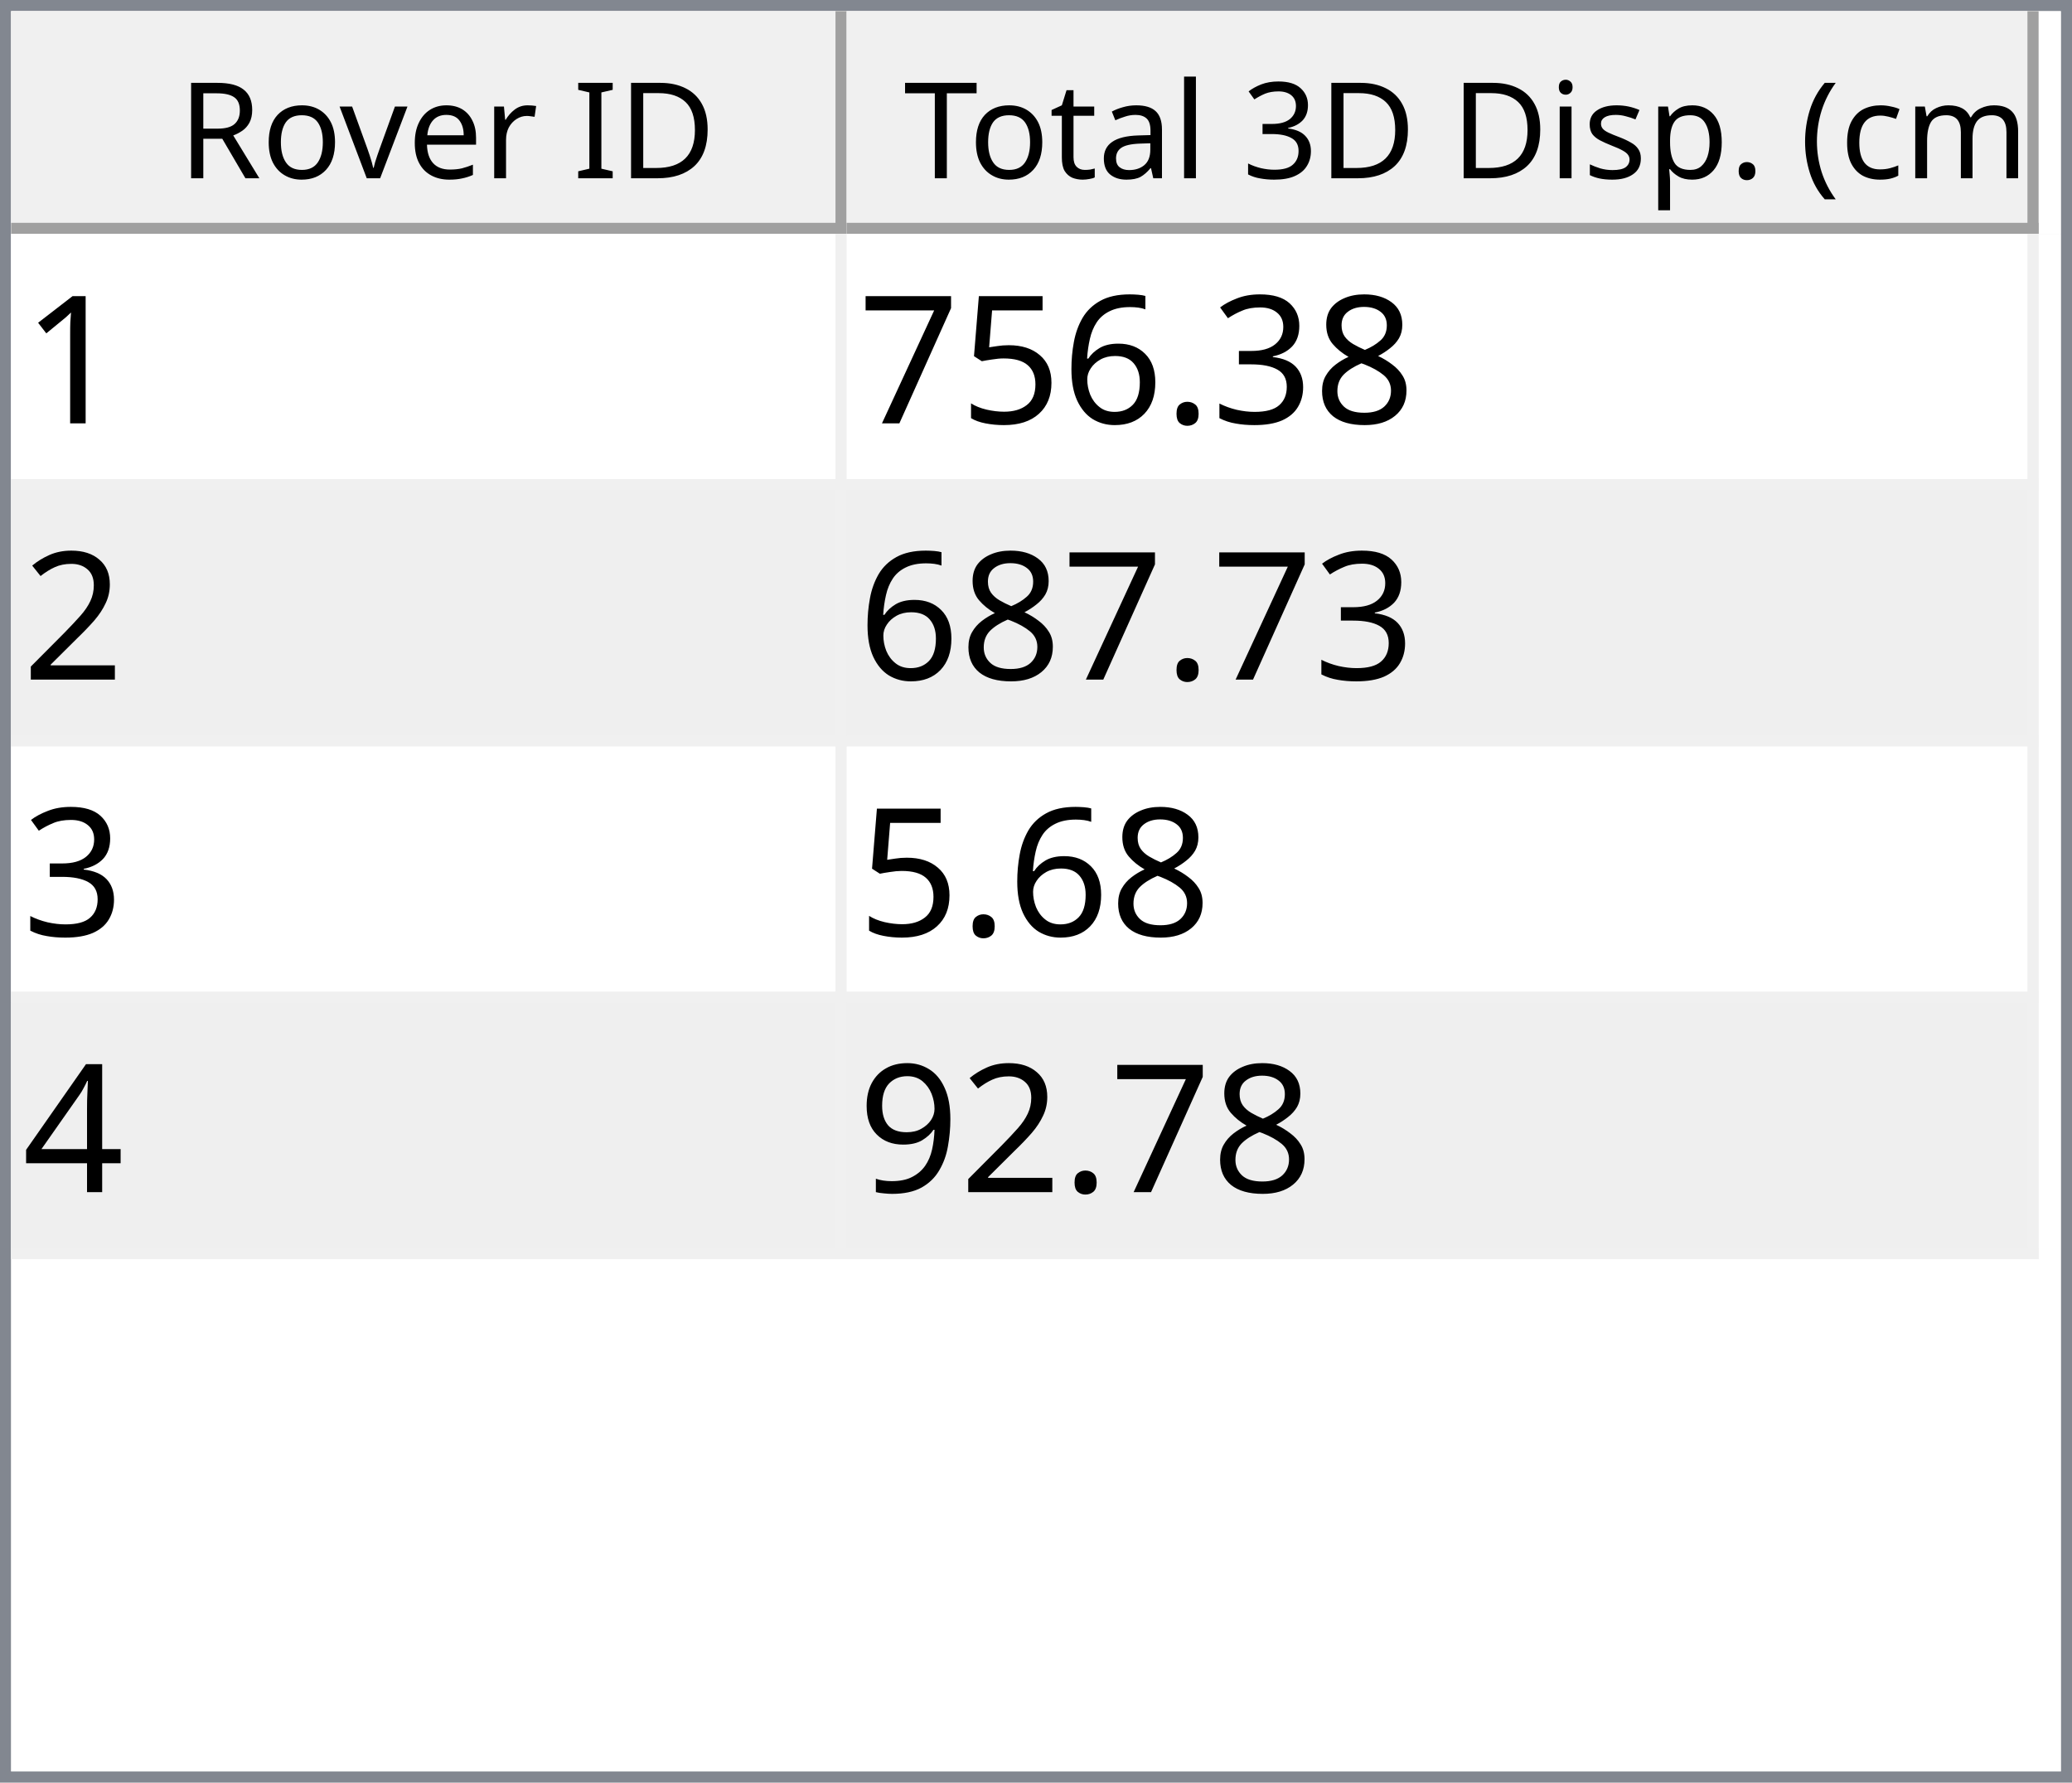
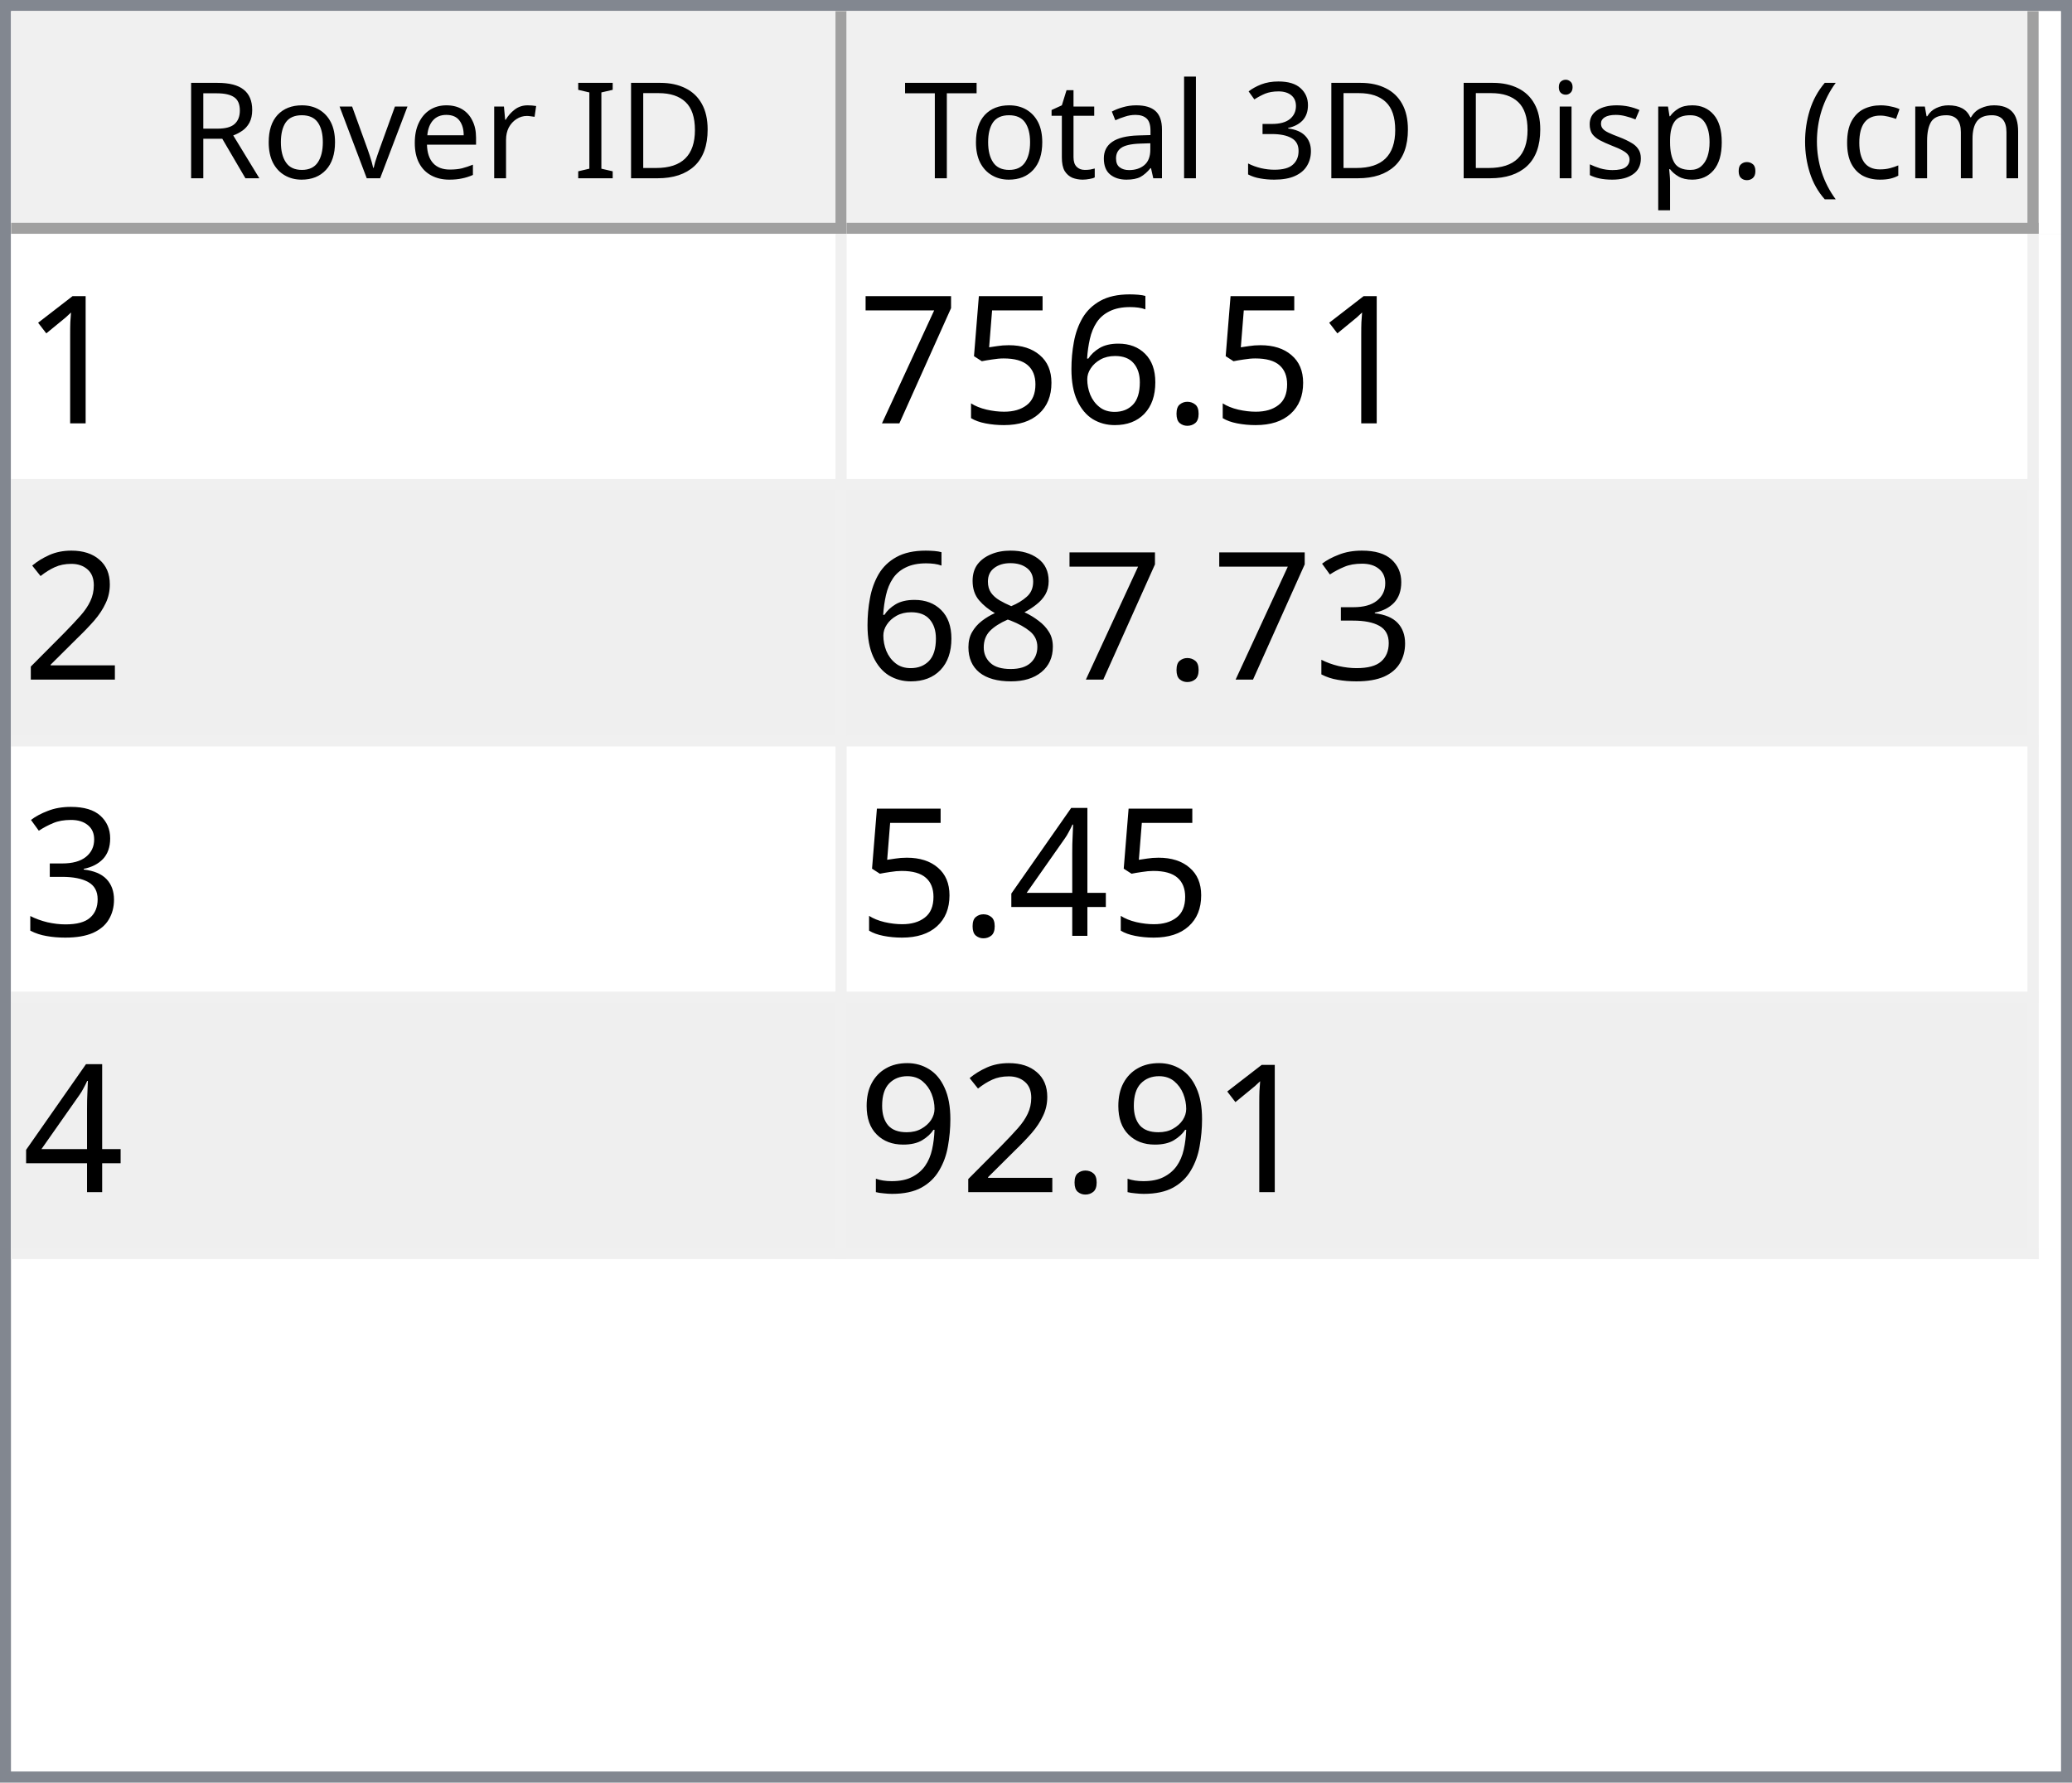
<svg xmlns="http://www.w3.org/2000/svg" style="fill-opacity:1; color-rendering:auto; color-interpolation:auto; text-rendering:auto; stroke:black; stroke-linecap:square; stroke-miterlimit:10; shape-rendering:auto; stroke-opacity:1; fill:black; stroke-dasharray:none; font-weight:normal; stroke-width:1; font-family:'Dialog'; font-style:normal; stroke-linejoin:miter; font-size:12px; stroke-dashoffset:0; image-rendering:auto;" width="186" height="160">
  <defs id="genericDefs" />
  <g>
    <defs id="defs1">
      <clipPath clipPathUnits="userSpaceOnUse" id="clipPath1">
        <path d="M0 0 L186 0 L186 160 L0 160 L0 0 Z" />
      </clipPath>
      <clipPath clipPathUnits="userSpaceOnUse" id="clipPath2">
        <path d="M0 0 L0 160 L186 160 L186 0 Z" />
      </clipPath>
      <clipPath clipPathUnits="userSpaceOnUse" id="clipPath3">
        <path d="M0 0 L0 20 L184 20 L184 0 Z" />
      </clipPath>
      <clipPath clipPathUnits="userSpaceOnUse" id="clipPath4">
        <path d="M0 0 L0 20 L75 20 L75 0 Z" />
      </clipPath>
      <clipPath clipPathUnits="userSpaceOnUse" id="clipPath5">
        <path d="M1 1 L1 19 L74 19 L74 1 Z" />
      </clipPath>
      <clipPath clipPathUnits="userSpaceOnUse" id="clipPath6">
        <path d="M0 0 L0 18 L73 18 L73 0 Z" />
      </clipPath>
      <clipPath clipPathUnits="userSpaceOnUse" id="clipPath7">
        <path d="M-0.5 -0.5 L-0.5 19.5 L74.5 19.5 L74.5 -0.5 Z" />
      </clipPath>
      <clipPath clipPathUnits="userSpaceOnUse" id="clipPath8">
        <path d="M0 0 L0 20 L107 20 L107 0 Z" />
      </clipPath>
      <clipPath clipPathUnits="userSpaceOnUse" id="clipPath9">
        <path d="M1 1 L1 19 L106 19 L106 1 Z" />
      </clipPath>
      <clipPath clipPathUnits="userSpaceOnUse" id="clipPath10">
        <path d="M0 0 L0 18 L105 18 L105 0 Z" />
      </clipPath>
      <clipPath clipPathUnits="userSpaceOnUse" id="clipPath11">
        <path d="M-0.5 -0.5 L-0.5 19.5 L106.5 19.5 L106.5 -0.5 Z" />
      </clipPath>
      <clipPath clipPathUnits="userSpaceOnUse" id="clipPath12">
        <path d="M0 0 L0 138 L184 138 L184 0 Z" />
      </clipPath>
      <clipPath clipPathUnits="userSpaceOnUse" id="clipPath13">
        <path d="M0 0 L0 92 L182 92 L182 0 Z" />
      </clipPath>
      <clipPath clipPathUnits="userSpaceOnUse" id="clipPath14">
        <path d="M-0.5 -0.5 L-0.5 91.5 L181.5 91.5 L181.5 -0.5 Z" />
      </clipPath>
      <clipPath clipPathUnits="userSpaceOnUse" id="clipPath15">
        <path d="M0 0 L0 22 L74 22 L74 0 Z" />
      </clipPath>
      <clipPath clipPathUnits="userSpaceOnUse" id="clipPath16">
        <path d="M0 0 L0 22 L106 22 L106 0 Z" />
      </clipPath>
      <font horiz-adv-x="64.551" id="font1">
        <font-face ascent="107.91" descent="25.098" units-per-em="100" style="font-style:normal; font-family:Segoe UI; font-weight:normal;" />
        <missing-glyph horiz-adv-x="64.551" d="M8.109 0 L8.109 68.266 L56.453 68.266 L56.453 0 L8.109 0 ZM15.328 7.234 L49.219 7.234 L49.219 61.031 L15.328 61.031 L15.328 7.234 Z" />
        <glyph unicode="D" horiz-adv-x="70.117" d="M9.188 0 L9.188 70.016 L28.516 70.016 Q65.531 70.016 65.531 35.891 Q65.531 19.672 55.25 9.836 Q44.969 0 27.734 0 L9.188 0 ZM17.391 62.594 L17.391 7.422 L27.828 7.422 Q41.609 7.422 49.273 14.797 Q56.938 22.172 56.938 35.688 Q56.938 62.594 28.328 62.594 L17.391 62.594 Z" />
        <glyph unicode="I" horiz-adv-x="26.611" d="M17.391 0 L9.188 0 L9.188 70.016 L17.391 70.016 L17.391 0 Z" />
        <glyph unicode=" " horiz-adv-x="27.393" d="" />
        <glyph unicode="r" horiz-adv-x="34.766" d="M34.188 41.891 Q32.078 43.5 28.125 43.5 Q23 43.5 19.555 38.672 Q16.109 33.844 16.109 25.484 L16.109 0 L8.109 0 L8.109 50 L16.109 50 L16.109 39.703 L16.312 39.703 Q18.016 44.969 21.531 47.922 Q25.047 50.875 29.391 50.875 Q32.516 50.875 34.188 50.203 L34.188 41.891 Z" />
        <glyph unicode="e" horiz-adv-x="52.295" d="M48.297 23 L12.984 23 Q13.188 14.656 17.484 10.109 Q21.781 5.562 29.297 5.562 Q37.75 5.562 44.828 11.141 L44.828 3.609 Q38.234 -1.172 27.391 -1.172 Q16.797 -1.172 10.742 5.641 Q4.688 12.453 4.688 24.812 Q4.688 36.469 11.305 43.82 Q17.922 51.172 27.734 51.172 Q37.547 51.172 42.922 44.828 Q48.297 38.484 48.297 27.203 L48.297 23 ZM40.094 29.781 Q40.047 36.719 36.75 40.578 Q33.453 44.438 27.594 44.438 Q21.922 44.438 17.969 40.383 Q14.016 36.328 13.094 29.781 L40.094 29.781 Z" />
        <glyph unicode="v" horiz-adv-x="47.9" d="M47.406 50 L27.484 0 L19.625 0 L0.688 50 L9.469 50 L22.172 13.672 Q23.578 9.672 23.922 6.688 L24.125 6.688 Q24.609 10.453 25.688 13.484 L38.969 50 L47.406 50 Z" />
        <glyph unicode="o" horiz-adv-x="58.594" d="M29 -1.172 Q17.922 -1.172 11.305 5.836 Q4.688 12.844 4.688 24.422 Q4.688 37.016 11.57 44.094 Q18.453 51.172 30.172 51.172 Q41.359 51.172 47.633 44.289 Q53.906 37.406 53.906 25.203 Q53.906 13.234 47.141 6.031 Q40.375 -1.172 29 -1.172 ZM29.594 44.438 Q21.875 44.438 17.383 39.188 Q12.891 33.938 12.891 24.703 Q12.891 15.828 17.43 10.695 Q21.969 5.562 29.594 5.562 Q37.359 5.562 41.531 10.594 Q45.703 15.625 45.703 24.906 Q45.703 34.281 41.531 39.359 Q37.359 44.438 29.594 44.438 Z" />
        <glyph unicode="R" horiz-adv-x="59.814" d="M59.375 0 L49.609 0 L37.891 19.625 Q36.281 22.359 34.766 24.289 Q33.25 26.219 31.664 27.438 Q30.078 28.656 28.25 29.219 Q26.422 29.781 24.125 29.781 L17.391 29.781 L17.391 0 L9.188 0 L9.188 70.016 L30.078 70.016 Q34.672 70.016 38.555 68.867 Q42.438 67.719 45.289 65.375 Q48.141 63.031 49.758 59.547 Q51.375 56.062 51.375 51.375 Q51.375 47.703 50.273 44.656 Q49.172 41.609 47.148 39.211 Q45.125 36.812 42.266 35.133 Q39.406 33.453 35.844 32.516 L35.844 32.328 Q37.594 31.547 38.891 30.547 Q40.188 29.547 41.359 28.18 Q42.531 26.812 43.68 25.078 Q44.828 23.344 46.234 21.047 L59.375 0 ZM17.391 62.594 L17.391 37.203 L28.516 37.203 Q31.594 37.203 34.203 38.133 Q36.812 39.062 38.719 40.797 Q40.625 42.531 41.703 45.047 Q42.781 47.562 42.781 50.688 Q42.781 56.297 39.141 59.445 Q35.5 62.594 28.609 62.594 L17.391 62.594 Z" />
        <glyph unicode=")" horiz-adv-x="30.176" d="M8.297 -15.922 L1.172 -15.922 Q16.406 2.344 16.406 26.812 Q16.406 51.469 1.078 70.016 L8.297 70.016 Q23.531 52.156 23.531 26.703 Q23.531 1.375 8.297 -15.922 Z" />
        <glyph unicode="m" horiz-adv-x="86.133" d="M79.109 0 L71.094 0 L71.094 28.719 Q71.094 37.016 68.531 40.727 Q65.969 44.438 59.906 44.438 Q54.781 44.438 51.195 39.75 Q47.609 35.062 47.609 28.516 L47.609 0 L39.594 0 L39.594 29.688 Q39.594 44.438 28.219 44.438 Q22.953 44.438 19.531 40.016 Q16.109 35.594 16.109 28.516 L16.109 0 L8.109 0 L8.109 50 L16.109 50 L16.109 42.094 L16.312 42.094 Q21.625 51.172 31.844 51.172 Q36.969 51.172 40.773 48.312 Q44.578 45.453 46 40.828 Q51.562 51.172 62.594 51.172 Q79.109 51.172 79.109 30.812 L79.109 0 Z" />
        <glyph unicode="c" horiz-adv-x="46.191" d="M42.188 2.297 Q36.422 -1.172 28.516 -1.172 Q17.828 -1.172 11.258 5.789 Q4.688 12.75 4.688 23.828 Q4.688 36.188 11.766 43.68 Q18.844 51.172 30.672 51.172 Q37.25 51.172 42.281 48.734 L42.281 40.531 Q36.719 44.438 30.375 44.438 Q22.703 44.438 17.797 38.945 Q12.891 33.453 12.891 24.516 Q12.891 15.719 17.508 10.641 Q22.125 5.562 29.891 5.562 Q36.422 5.562 42.188 9.906 L42.188 2.297 Z" />
        <glyph unicode="(" horiz-adv-x="30.176" d="M29.109 -15.922 L21.969 -15.922 Q6.844 1.375 6.844 26.703 Q6.844 52.156 21.969 70.016 L29.203 70.016 Q13.875 51.469 13.875 26.812 Q13.875 2.344 29.109 -15.922 Z" />
        <glyph unicode="." horiz-adv-x="21.68" d="M10.891 -1.078 Q8.641 -1.078 7.055 0.539 Q5.469 2.156 5.469 4.391 Q5.469 6.641 7.055 8.273 Q8.641 9.906 10.891 9.906 Q13.188 9.906 14.797 8.273 Q16.406 6.641 16.406 4.391 Q16.406 2.156 14.797 0.539 Q13.188 -1.078 10.891 -1.078 Z" />
        <glyph unicode="p" horiz-adv-x="58.789" d="M16.312 7.234 L16.109 7.234 L16.109 -23 L8.109 -23 L8.109 50 L16.109 50 L16.109 41.219 L16.312 41.219 Q22.219 51.172 33.594 51.172 Q43.266 51.172 48.688 44.461 Q54.109 37.75 54.109 26.469 Q54.109 13.922 48 6.375 Q41.891 -1.172 31.297 -1.172 Q21.578 -1.172 16.312 7.234 ZM16.109 27.391 L16.109 20.406 Q16.109 14.203 20.141 9.883 Q24.172 5.562 30.375 5.562 Q37.641 5.562 41.773 11.133 Q45.906 16.703 45.906 26.609 Q45.906 34.969 42.047 39.703 Q38.188 44.438 31.594 44.438 Q24.609 44.438 20.359 39.578 Q16.109 34.719 16.109 27.391 Z" />
        <glyph unicode="s" horiz-adv-x="42.432" d="M5.078 1.812 L5.078 10.406 Q11.625 5.562 19.484 5.562 Q30.031 5.562 30.031 12.594 Q30.031 14.594 29.125 15.992 Q28.219 17.391 26.68 18.461 Q25.141 19.531 23.07 20.383 Q21 21.234 18.609 22.172 Q15.281 23.484 12.766 24.828 Q10.25 26.172 8.57 27.859 Q6.891 29.547 6.031 31.695 Q5.172 33.844 5.172 36.719 Q5.172 40.234 6.789 42.945 Q8.406 45.656 11.086 47.484 Q13.766 49.312 17.211 50.242 Q20.656 51.172 24.312 51.172 Q30.812 51.172 35.938 48.922 L35.938 40.828 Q30.422 44.438 23.25 44.438 Q21 44.438 19.195 43.922 Q17.391 43.406 16.094 42.477 Q14.797 41.547 14.086 40.258 Q13.375 38.969 13.375 37.406 Q13.375 35.453 14.086 34.133 Q14.797 32.812 16.164 31.789 Q17.531 30.766 19.484 29.938 Q21.438 29.109 23.922 28.125 Q27.25 26.859 29.883 25.516 Q32.516 24.172 34.375 22.484 Q36.234 20.797 37.234 18.602 Q38.234 16.406 38.234 13.375 Q38.234 9.672 36.602 6.938 Q34.969 4.203 32.234 2.398 Q29.5 0.594 25.93 -0.289 Q22.359 -1.172 18.453 -1.172 Q10.75 -1.172 5.078 1.812 Z" />
        <glyph unicode="i" horiz-adv-x="24.219" d="M12.203 62.703 Q10.062 62.703 8.547 64.164 Q7.031 65.625 7.031 67.875 Q7.031 70.125 8.547 71.609 Q10.062 73.094 12.203 73.094 Q14.406 73.094 15.945 71.609 Q17.484 70.125 17.484 67.875 Q17.484 65.719 15.945 64.211 Q14.406 62.703 12.203 62.703 ZM16.109 0 L8.109 0 L8.109 50 L16.109 50 L16.109 0 Z" />
        <glyph unicode="3" horiz-adv-x="53.906" d="M46.531 19.828 Q46.531 15.094 44.75 11.211 Q42.969 7.328 39.719 4.57 Q36.469 1.812 31.93 0.297 Q27.391 -1.219 21.922 -1.219 Q11.922 -1.219 6 2.594 L6 11.188 Q13.094 5.609 22.219 5.609 Q25.875 5.609 28.828 6.539 Q31.781 7.469 33.906 9.227 Q36.031 10.984 37.18 13.477 Q38.328 15.969 38.328 19.094 Q38.328 32.812 18.797 32.812 L12.984 32.812 L12.984 39.594 L18.5 39.594 Q35.797 39.594 35.797 52.484 Q35.797 64.406 22.609 64.406 Q15.188 64.406 8.688 59.422 L8.688 67.188 Q15.375 71.188 24.609 71.188 Q29 71.188 32.57 69.969 Q36.141 68.75 38.68 66.555 Q41.219 64.359 42.609 61.281 Q44 58.203 44 54.5 Q44 40.672 30.031 36.719 L30.031 36.531 Q33.594 36.141 36.625 34.797 Q39.656 33.453 41.852 31.305 Q44.047 29.156 45.289 26.25 Q46.531 23.344 46.531 19.828 Z" />
        <glyph unicode="l" horiz-adv-x="24.219" d="M16.109 0 L8.109 0 L8.109 74.031 L16.109 74.031 L16.109 0 Z" />
        <glyph unicode="a" horiz-adv-x="50.879" d="M43.891 0 L35.891 0 L35.891 7.812 L35.688 7.812 Q30.469 -1.172 20.312 -1.172 Q12.844 -1.172 8.617 2.781 Q4.391 6.734 4.391 13.281 Q4.391 27.297 20.906 29.594 L35.891 31.688 Q35.891 44.438 25.594 44.438 Q16.547 44.438 9.281 38.281 L9.281 46.484 Q16.656 51.172 26.266 51.172 Q43.891 51.172 43.891 32.516 L43.891 0 ZM35.891 25.297 L23.828 23.641 Q18.266 22.859 15.43 20.875 Q12.594 18.891 12.594 13.875 Q12.594 10.203 15.211 7.883 Q17.828 5.562 22.172 5.562 Q28.125 5.562 32.008 9.742 Q35.891 13.922 35.891 20.312 L35.891 25.297 Z" />
        <glyph unicode="t" horiz-adv-x="33.887" d="M31.297 0.484 Q28.469 -1.078 23.828 -1.078 Q10.688 -1.078 10.688 13.578 L10.688 43.172 L2.094 43.172 L2.094 50 L10.688 50 L10.688 62.203 L18.703 64.797 L18.703 50 L31.297 50 L31.297 43.172 L18.703 43.172 L18.703 14.984 Q18.703 9.969 20.414 7.82 Q22.125 5.672 26.078 5.672 Q29.109 5.672 31.297 7.328 L31.297 0.484 Z" />
        <glyph unicode="T" horiz-adv-x="52.393" d="M50.594 62.594 L30.375 62.594 L30.375 0 L22.172 0 L22.172 62.594 L2 62.594 L2 70.016 L50.594 70.016 L50.594 62.594 Z" />
      </font>
      <font horiz-adv-x="75.0" id="font2">
        <font-face ascent="100.537" descent="21.973" units-per-em="100" style="font-style:normal; font-family:sans-serif; font-weight:normal;" />
        <missing-glyph horiz-adv-x="75.0" d="M12.5 0 L12.5 62.5 L62.5 62.5 L62.5 0 L12.5 0 ZM14.062 1.562 L60.938 1.562 L60.938 60.938 L14.062 60.938 L14.062 1.562 Z" />
        <glyph unicode="1" horiz-adv-x="55.615" d="M37.25 0 L28.469 0 L28.469 56 Q25.297 52.984 20.141 49.953 Q14.984 46.922 10.891 45.406 L10.891 53.906 Q18.266 57.375 23.781 62.305 Q29.297 67.234 31.594 71.875 L37.25 71.875 L37.25 0 Z" />
-         <glyph unicode="8" horiz-adv-x="55.615" d="M17.672 38.812 Q12.203 40.828 9.57 44.539 Q6.938 48.25 6.938 53.422 Q6.938 61.234 12.555 66.555 Q18.172 71.875 27.484 71.875 Q36.859 71.875 42.578 66.43 Q48.297 60.984 48.297 53.172 Q48.297 48.188 45.68 44.508 Q43.062 40.828 37.75 38.812 Q44.344 36.672 47.781 31.883 Q51.219 27.094 51.219 20.453 Q51.219 11.281 44.727 5.031 Q38.234 -1.219 27.641 -1.219 Q17.047 -1.219 10.547 5.055 Q4.047 11.328 4.047 20.703 Q4.047 27.688 7.594 32.398 Q11.141 37.109 17.672 38.812 ZM15.922 53.719 Q15.922 48.641 19.195 45.414 Q22.469 42.188 27.688 42.188 Q32.766 42.188 36.016 45.383 Q39.266 48.578 39.266 53.219 Q39.266 58.062 35.914 61.359 Q32.562 64.656 27.594 64.656 Q22.562 64.656 19.242 61.43 Q15.922 58.203 15.922 53.719 ZM13.094 20.656 Q13.094 16.891 14.875 13.375 Q16.656 9.859 20.172 7.93 Q23.688 6 27.734 6 Q34.031 6 38.133 10.055 Q42.234 14.109 42.234 20.359 Q42.234 26.703 38.016 30.859 Q33.797 35.016 27.438 35.016 Q21.234 35.016 17.164 30.914 Q13.094 26.812 13.094 20.656 Z" />
-         <glyph unicode="3" horiz-adv-x="55.615" d="M4.203 18.891 L12.984 20.062 Q14.5 12.594 18.141 9.297 Q21.781 6 27 6 Q33.203 6 37.477 10.297 Q41.75 14.594 41.75 20.953 Q41.75 27 37.797 30.93 Q33.844 34.859 27.734 34.859 Q25.25 34.859 21.531 33.891 L22.516 41.609 Q23.391 41.5 23.922 41.5 Q29.547 41.5 34.039 44.43 Q38.531 47.359 38.531 53.469 Q38.531 58.297 35.258 61.477 Q31.984 64.656 26.812 64.656 Q21.688 64.656 18.266 61.43 Q14.844 58.203 13.875 51.766 L5.078 53.328 Q6.688 62.156 12.398 67.016 Q18.109 71.875 26.609 71.875 Q32.469 71.875 37.398 69.359 Q42.328 66.844 44.945 62.5 Q47.562 58.156 47.562 53.266 Q47.562 48.641 45.07 44.828 Q42.578 41.016 37.703 38.766 Q44.047 37.312 47.562 32.695 Q51.078 28.078 51.078 21.141 Q51.078 11.766 44.242 5.25 Q37.406 -1.266 26.953 -1.266 Q17.531 -1.266 11.305 4.352 Q5.078 9.969 4.203 18.891 Z" />
        <glyph unicode="." horiz-adv-x="27.783" d="M9.078 0 L9.078 10.016 L19.094 10.016 L19.094 0 L9.078 0 Z" />
        <glyph unicode="6" horiz-adv-x="55.615" d="M49.75 54.047 L41.016 53.375 Q39.844 58.547 37.703 60.891 Q34.125 64.656 28.906 64.656 Q24.703 64.656 21.531 62.312 Q17.391 59.281 14.992 53.469 Q12.594 47.656 12.5 36.922 Q15.672 41.75 20.266 44.094 Q24.859 46.438 29.891 46.438 Q38.672 46.438 44.852 39.969 Q51.031 33.5 51.031 23.25 Q51.031 16.5 48.125 10.719 Q45.219 4.938 40.141 1.859 Q35.062 -1.219 28.609 -1.219 Q17.625 -1.219 10.695 6.859 Q3.766 14.938 3.766 33.5 Q3.766 54.25 11.422 63.672 Q18.109 71.875 29.438 71.875 Q37.891 71.875 43.289 67.141 Q48.688 62.406 49.75 54.047 ZM13.875 23.188 Q13.875 18.656 15.797 14.508 Q17.719 10.359 21.188 8.18 Q24.656 6 28.469 6 Q34.031 6 38.039 10.492 Q42.047 14.984 42.047 22.703 Q42.047 30.125 38.086 34.398 Q34.125 38.672 28.125 38.672 Q22.172 38.672 18.023 34.398 Q13.875 30.125 13.875 23.188 Z" />
        <glyph unicode="5" horiz-adv-x="55.615" d="M4.156 18.75 L13.375 19.531 Q14.406 12.797 18.141 9.398 Q21.875 6 27.156 6 Q33.5 6 37.891 10.789 Q42.281 15.578 42.281 23.484 Q42.281 31 38.062 35.352 Q33.844 39.703 27 39.703 Q22.75 39.703 19.336 37.773 Q15.922 35.844 13.969 32.766 L5.719 33.844 L12.641 70.609 L48.25 70.609 L48.25 62.203 L19.672 62.203 L15.828 42.969 Q22.266 47.469 29.344 47.469 Q38.719 47.469 45.164 40.969 Q51.609 34.469 51.609 24.266 Q51.609 14.547 45.953 7.469 Q39.062 -1.219 27.156 -1.219 Q17.391 -1.219 11.211 4.25 Q5.031 9.719 4.156 18.75 Z" />
        <glyph unicode="7" horiz-adv-x="55.615" d="M4.734 62.203 L4.734 70.656 L51.078 70.656 L51.078 63.812 Q44.234 56.547 37.523 44.484 Q30.812 32.422 27.156 19.672 Q24.516 10.688 23.781 0 L14.75 0 Q14.891 8.453 18.062 20.414 Q21.234 32.375 27.172 43.484 Q33.109 54.594 39.797 62.203 L4.734 62.203 Z" />
        <glyph unicode="2" horiz-adv-x="55.615" d="M50.344 8.453 L50.344 0 L3.031 0 Q2.938 3.172 4.047 6.109 Q5.859 10.938 9.836 15.625 Q13.812 20.312 21.344 26.469 Q33.016 36.031 37.117 41.625 Q41.219 47.219 41.219 52.203 Q41.219 57.422 37.477 61.008 Q33.734 64.594 27.734 64.594 Q21.391 64.594 17.578 60.789 Q13.766 56.984 13.719 50.25 L4.688 51.172 Q5.609 61.281 11.664 66.578 Q17.719 71.875 27.938 71.875 Q38.234 71.875 44.242 66.164 Q50.25 60.453 50.25 52 Q50.25 47.703 48.492 43.555 Q46.734 39.406 42.656 34.812 Q38.578 30.219 29.109 22.219 Q21.188 15.578 18.945 13.211 Q16.703 10.844 15.234 8.453 L50.344 8.453 Z" />
+         <glyph unicode="3" horiz-adv-x="55.615" d="M4.203 18.891 L12.984 20.062 Q14.5 12.594 18.141 9.297 Q21.781 6 27 6 Q33.203 6 37.477 10.297 Q41.75 14.594 41.75 20.953 Q41.75 27 37.797 30.93 Q33.844 34.859 27.734 34.859 Q25.25 34.859 21.531 33.891 L22.516 41.609 Q23.391 41.5 23.922 41.5 Q29.547 41.5 34.039 44.43 Q38.531 47.359 38.531 53.469 Q38.531 58.297 35.258 61.477 Q31.984 64.656 26.812 64.656 Q21.688 64.656 18.266 61.43 Q14.844 58.203 13.875 51.766 L5.078 53.328 Q6.688 62.156 12.398 67.016 Q18.109 71.875 26.609 71.875 Q32.469 71.875 37.398 69.359 Q42.328 66.844 44.945 62.5 Q47.562 58.156 47.562 53.266 Q47.562 48.641 45.07 44.828 Q42.578 41.016 37.703 38.766 Q44.047 37.312 47.562 32.695 Q51.078 28.078 51.078 21.141 Q51.078 11.766 44.242 5.25 Q37.406 -1.266 26.953 -1.266 Q17.531 -1.266 11.305 4.352 Q5.078 9.969 4.203 18.891 Z" />
+         <glyph unicode="8" horiz-adv-x="55.615" d="M17.672 38.812 Q12.203 40.828 9.57 44.539 Q6.938 48.25 6.938 53.422 Q6.938 61.234 12.555 66.555 Q18.172 71.875 27.484 71.875 Q36.859 71.875 42.578 66.43 Q48.297 60.984 48.297 53.172 Q48.297 48.188 45.68 44.508 Q43.062 40.828 37.75 38.812 Q44.344 36.672 47.781 31.883 Q51.219 27.094 51.219 20.453 Q51.219 11.281 44.727 5.031 Q38.234 -1.219 27.641 -1.219 Q17.047 -1.219 10.547 5.055 Q4.047 11.328 4.047 20.703 Q4.047 27.688 7.594 32.398 Q11.141 37.109 17.672 38.812 ZM15.922 53.719 Q15.922 48.641 19.195 45.414 Q22.469 42.188 27.688 42.188 Q32.766 42.188 36.016 45.383 Q39.266 48.578 39.266 53.219 Q39.266 58.062 35.914 61.359 Q32.562 64.656 27.594 64.656 Q22.562 64.656 19.242 61.43 Q15.922 58.203 15.922 53.719 ZM13.094 20.656 Q13.094 16.891 14.875 13.375 Q16.656 9.859 20.172 7.93 Q23.688 6 27.734 6 Q34.031 6 38.133 10.055 Q42.234 14.109 42.234 20.359 Q42.234 26.703 38.016 30.859 Q33.797 35.016 27.438 35.016 Q21.234 35.016 17.164 30.914 Q13.094 26.812 13.094 20.656 Z" />
        <glyph unicode="4" horiz-adv-x="55.615" d="M32.328 0 L32.328 17.141 L1.266 17.141 L1.266 25.203 L33.938 71.578 L41.109 71.578 L41.109 25.203 L50.781 25.203 L50.781 17.141 L41.109 17.141 L41.109 0 L32.328 0 ZM32.328 25.203 L32.328 57.469 L9.906 25.203 L32.328 25.203 Z" />
        <glyph unicode="9" horiz-adv-x="55.615" d="M5.469 16.547 L13.922 17.328 Q14.984 11.375 18.016 8.688 Q21.047 6 25.781 6 Q29.828 6 32.883 7.859 Q35.938 9.719 37.891 12.82 Q39.844 15.922 41.164 21.195 Q42.484 26.469 42.484 31.938 Q42.484 32.516 42.438 33.688 Q39.797 29.5 35.234 26.883 Q30.672 24.266 25.344 24.266 Q16.453 24.266 10.305 30.711 Q4.156 37.156 4.156 47.703 Q4.156 58.594 10.578 65.234 Q17 71.875 26.656 71.875 Q33.641 71.875 39.43 68.117 Q45.219 64.359 48.219 57.398 Q51.219 50.438 51.219 37.25 Q51.219 23.531 48.242 15.406 Q45.266 7.281 39.383 3.031 Q33.5 -1.219 25.594 -1.219 Q17.188 -1.219 11.867 3.445 Q6.547 8.109 5.469 16.547 ZM41.453 48.141 Q41.453 55.719 37.43 60.156 Q33.406 64.594 27.734 64.594 Q21.875 64.594 17.531 59.812 Q13.188 55.031 13.188 47.406 Q13.188 40.578 17.312 36.305 Q21.438 32.031 27.484 32.031 Q33.594 32.031 37.523 36.305 Q41.453 40.578 41.453 48.141 Z" />
      </font>
    </defs>
    <g style="fill:white; stroke:white;">
      <rect x="0" y="0" width="186" style="clip-path:url(#clipPath1); stroke:none;" height="160" />
    </g>
    <g style="fill:white; text-rendering:optimizeSpeed; color-rendering:optimizeSpeed; image-rendering:optimizeSpeed; shape-rendering:crispEdges; stroke:white; color-interpolation:sRGB;">
      <rect x="0" width="186" height="160" y="0" style="stroke:none;" />
      <path style="stroke:none;" d="M0 160 L186 160 L186 0 L0 0 Z" />
    </g>
    <g style="fill:rgb(240,240,240); font-family:'Segoe UI'; stroke:rgb(240,240,240);">
      <rect x="0" y="0" width="186" style="clip-path:url(#clipPath2); stroke:none;" height="160" />
    </g>
    <g style="fill:rgb(130,135,144); font-family:'Segoe UI'; stroke:rgb(130,135,144);">
      <path d="M0 0 L186 0 L186 160 L0 160 L0 0 ZM1 1 L185 1 L185 159 L1 159 L1 1 Z" style="fill-rule:evenodd; clip-path:url(#clipPath2); stroke:none;" />
    </g>
    <g style="fill:white; font-family:'Segoe UI'; stroke:white;" transform="translate(1,1)">
      <rect x="0" y="0" width="184" style="clip-path:url(#clipPath3); stroke:none;" height="20" />
    </g>
    <g style="fill:rgb(240,240,240); font-family:'Segoe UI'; stroke:rgb(240,240,240);" transform="translate(1,1)">
      <rect x="0" y="0" width="75" style="clip-path:url(#clipPath4); stroke:none;" height="20" />
    </g>
    <g style="font-family:'Segoe UI';" transform="translate(2,2)">
      <text x="14" xml:space="preserve" y="14" style="clip-path:url(#clipPath6); stroke:none;">Rover ID</text>
    </g>
    <g style="fill:rgb(160,160,160); font-family:'Segoe UI'; stroke:rgb(160,160,160); stroke-linejoin:bevel;" transform="translate(1.5,1.5)">
      <line x1="74" x2="74" y1="0" style="fill:none; clip-path:url(#clipPath7);" y2="19" />
    </g>
    <g style="fill:rgb(160,160,160); font-family:'Segoe UI'; stroke:rgb(160,160,160); stroke-linejoin:bevel;" transform="matrix(1,0,0,1,1,1) translate(0.5,0.5)">
      <line x1="0" x2="74" y1="19" style="fill:none; clip-path:url(#clipPath7);" y2="19" />
    </g>
    <g style="fill:rgb(240,240,240); font-family:'Segoe UI'; stroke:rgb(240,240,240);" transform="translate(76,1)">
      <rect x="0" y="0" width="107" style="clip-path:url(#clipPath8); stroke:none;" height="20" />
    </g>
    <g style="font-family:'Segoe UI';" transform="translate(77,2)">
      <text x="1" xml:space="preserve" y="14" style="clip-path:url(#clipPath10); stroke:none;"> Total 3D Disp. (cm)</text>
    </g>
    <g style="fill:rgb(160,160,160); font-family:'Segoe UI'; stroke:rgb(160,160,160); stroke-linejoin:bevel;" transform="translate(76.5,1.5)">
      <line x1="106" x2="106" y1="0" style="fill:none; clip-path:url(#clipPath11);" y2="19" />
    </g>
    <g style="fill:rgb(160,160,160); font-family:'Segoe UI'; stroke:rgb(160,160,160); stroke-linejoin:bevel;" transform="matrix(1,0,0,1,76,1) translate(0.5,0.5)">
      <line x1="0" x2="106" y1="19" style="fill:none; clip-path:url(#clipPath11);" y2="19" />
    </g>
    <g style="fill:white; font-family:'Segoe UI'; stroke:white;" transform="translate(1,21)">
      <rect x="0" y="0" width="184" style="clip-path:url(#clipPath12); stroke:none;" height="138" />
    </g>
    <g style="fill:rgb(240,240,240); font-size:16px; font-family:sans-serif; stroke:rgb(240,240,240);" transform="translate(1,21)">
      <rect x="0" y="0" width="182" style="clip-path:url(#clipPath13); stroke:none;" height="92" />
      <line transform="translate(0.5,0.5)" x1="0" x2="181" y1="22" style="clip-path:url(#clipPath14); fill:none; stroke-linejoin:bevel;" y2="22" />
    </g>
    <g transform="matrix(1,0,0,1,1,21) translate(0.5,0.5)" style="fill:rgb(240,240,240); font-size:16px; font-family:sans-serif; stroke:rgb(240,240,240); stroke-linejoin:bevel;">
      <line x1="0" x2="181" y1="45" style="fill:none; clip-path:url(#clipPath14);" y2="45" />
    </g>
    <g transform="matrix(1,0,0,1,1,21) translate(0.5,0.5)" style="fill:rgb(240,240,240); font-size:16px; font-family:sans-serif; stroke:rgb(240,240,240); stroke-linejoin:bevel;">
      <line x1="0" x2="181" y1="68" style="fill:none; clip-path:url(#clipPath14);" y2="68" />
    </g>
    <g transform="matrix(1,0,0,1,1,21) translate(0.5,0.5)" style="fill:rgb(240,240,240); font-size:16px; font-family:sans-serif; stroke:rgb(240,240,240); stroke-linejoin:bevel;">
      <line x1="0" x2="181" y1="91" style="fill:none; clip-path:url(#clipPath14);" y2="91" />
    </g>
    <g transform="matrix(1,0,0,1,1,21) translate(0.5,0.5)" style="fill:rgb(240,240,240); font-size:16px; font-family:sans-serif; stroke:rgb(240,240,240); stroke-linejoin:bevel;">
      <line x1="74" x2="74" y1="0" style="fill:none; clip-path:url(#clipPath14);" y2="91" />
    </g>
    <g transform="matrix(1,0,0,1,1,21) translate(0.5,0.5)" style="fill:rgb(240,240,240); font-size:16px; font-family:sans-serif; stroke:rgb(240,240,240); stroke-linejoin:bevel;">
      <line x1="181" x2="181" y1="0" style="fill:none; clip-path:url(#clipPath14);" y2="91" />
    </g>
    <g style="fill:white; font-size:16px; font-family:sans-serif; stroke:white;" transform="matrix(1,0,0,1,1,21)">
      <rect x="0" y="0" width="74" style="clip-path:url(#clipPath15); stroke:none;" height="22" />
      <text x="1" y="17" style="fill:black; clip-path:url(#clipPath15); stroke:none;" xml:space="preserve">1</text>
    </g>
    <g style="fill:white; font-size:16px; font-family:sans-serif; stroke:white;" transform="matrix(1,0,0,1,1,21) translate(75,0)">
      <rect x="0" y="0" width="106" style="clip-path:url(#clipPath16); stroke:none;" height="22" />
-       <text x="1" y="17" style="fill:black; clip-path:url(#clipPath16); stroke:none;" xml:space="preserve">756.38</text>
+       <text x="1" y="17" style="fill:black; clip-path:url(#clipPath16); stroke:none;" xml:space="preserve">756.51</text>
    </g>
    <g style="fill:rgb(239,239,239); font-size:16px; font-family:sans-serif; stroke:rgb(239,239,239);" transform="matrix(1,0,0,1,1,21) translate(0,23)">
      <rect x="0" y="0" width="74" style="clip-path:url(#clipPath15); stroke:none;" height="22" />
      <text x="1" y="17" style="fill:black; clip-path:url(#clipPath15); stroke:none;" xml:space="preserve">2</text>
    </g>
    <g style="fill:rgb(239,239,239); font-size:16px; font-family:sans-serif; stroke:rgb(239,239,239);" transform="matrix(1,0,0,1,1,21) translate(75,23)">
      <rect x="0" y="0" width="106" style="clip-path:url(#clipPath16); stroke:none;" height="22" />
      <text x="1" y="17" style="fill:black; clip-path:url(#clipPath16); stroke:none;" xml:space="preserve">687.73</text>
    </g>
    <g style="fill:white; font-size:16px; font-family:sans-serif; stroke:white;" transform="matrix(1,0,0,1,1,21) translate(0,46)">
      <rect x="0" y="0" width="74" style="clip-path:url(#clipPath15); stroke:none;" height="22" />
      <text x="1" y="17" style="fill:black; clip-path:url(#clipPath15); stroke:none;" xml:space="preserve">3</text>
    </g>
    <g style="fill:white; font-size:16px; font-family:sans-serif; stroke:white;" transform="matrix(1,0,0,1,1,21) translate(75,46)">
      <rect x="0" y="0" width="106" style="clip-path:url(#clipPath16); stroke:none;" height="22" />
-       <text x="1" y="17" style="fill:black; clip-path:url(#clipPath16); stroke:none;" xml:space="preserve">5.68</text>
+       <text x="1" y="17" style="fill:black; clip-path:url(#clipPath16); stroke:none;" xml:space="preserve">5.45</text>
    </g>
    <g style="fill:rgb(239,239,239); font-size:16px; font-family:sans-serif; stroke:rgb(239,239,239);" transform="matrix(1,0,0,1,1,21) translate(0,69)">
      <rect x="0" y="0" width="74" style="clip-path:url(#clipPath15); stroke:none;" height="22" />
      <text x="1" y="17" style="fill:black; clip-path:url(#clipPath15); stroke:none;" xml:space="preserve">4</text>
    </g>
    <g style="fill:rgb(239,239,239); font-size:16px; font-family:sans-serif; stroke:rgb(239,239,239);" transform="matrix(1,0,0,1,1,21) translate(75,69)">
      <rect x="0" y="0" width="106" style="clip-path:url(#clipPath16); stroke:none;" height="22" />
-       <text x="1" y="17" style="fill:black; clip-path:url(#clipPath16); stroke:none;" xml:space="preserve">92.78</text>
+       <text x="1" y="17" style="fill:black; clip-path:url(#clipPath16); stroke:none;" xml:space="preserve">92.91</text>
    </g>
  </g>
</svg>
